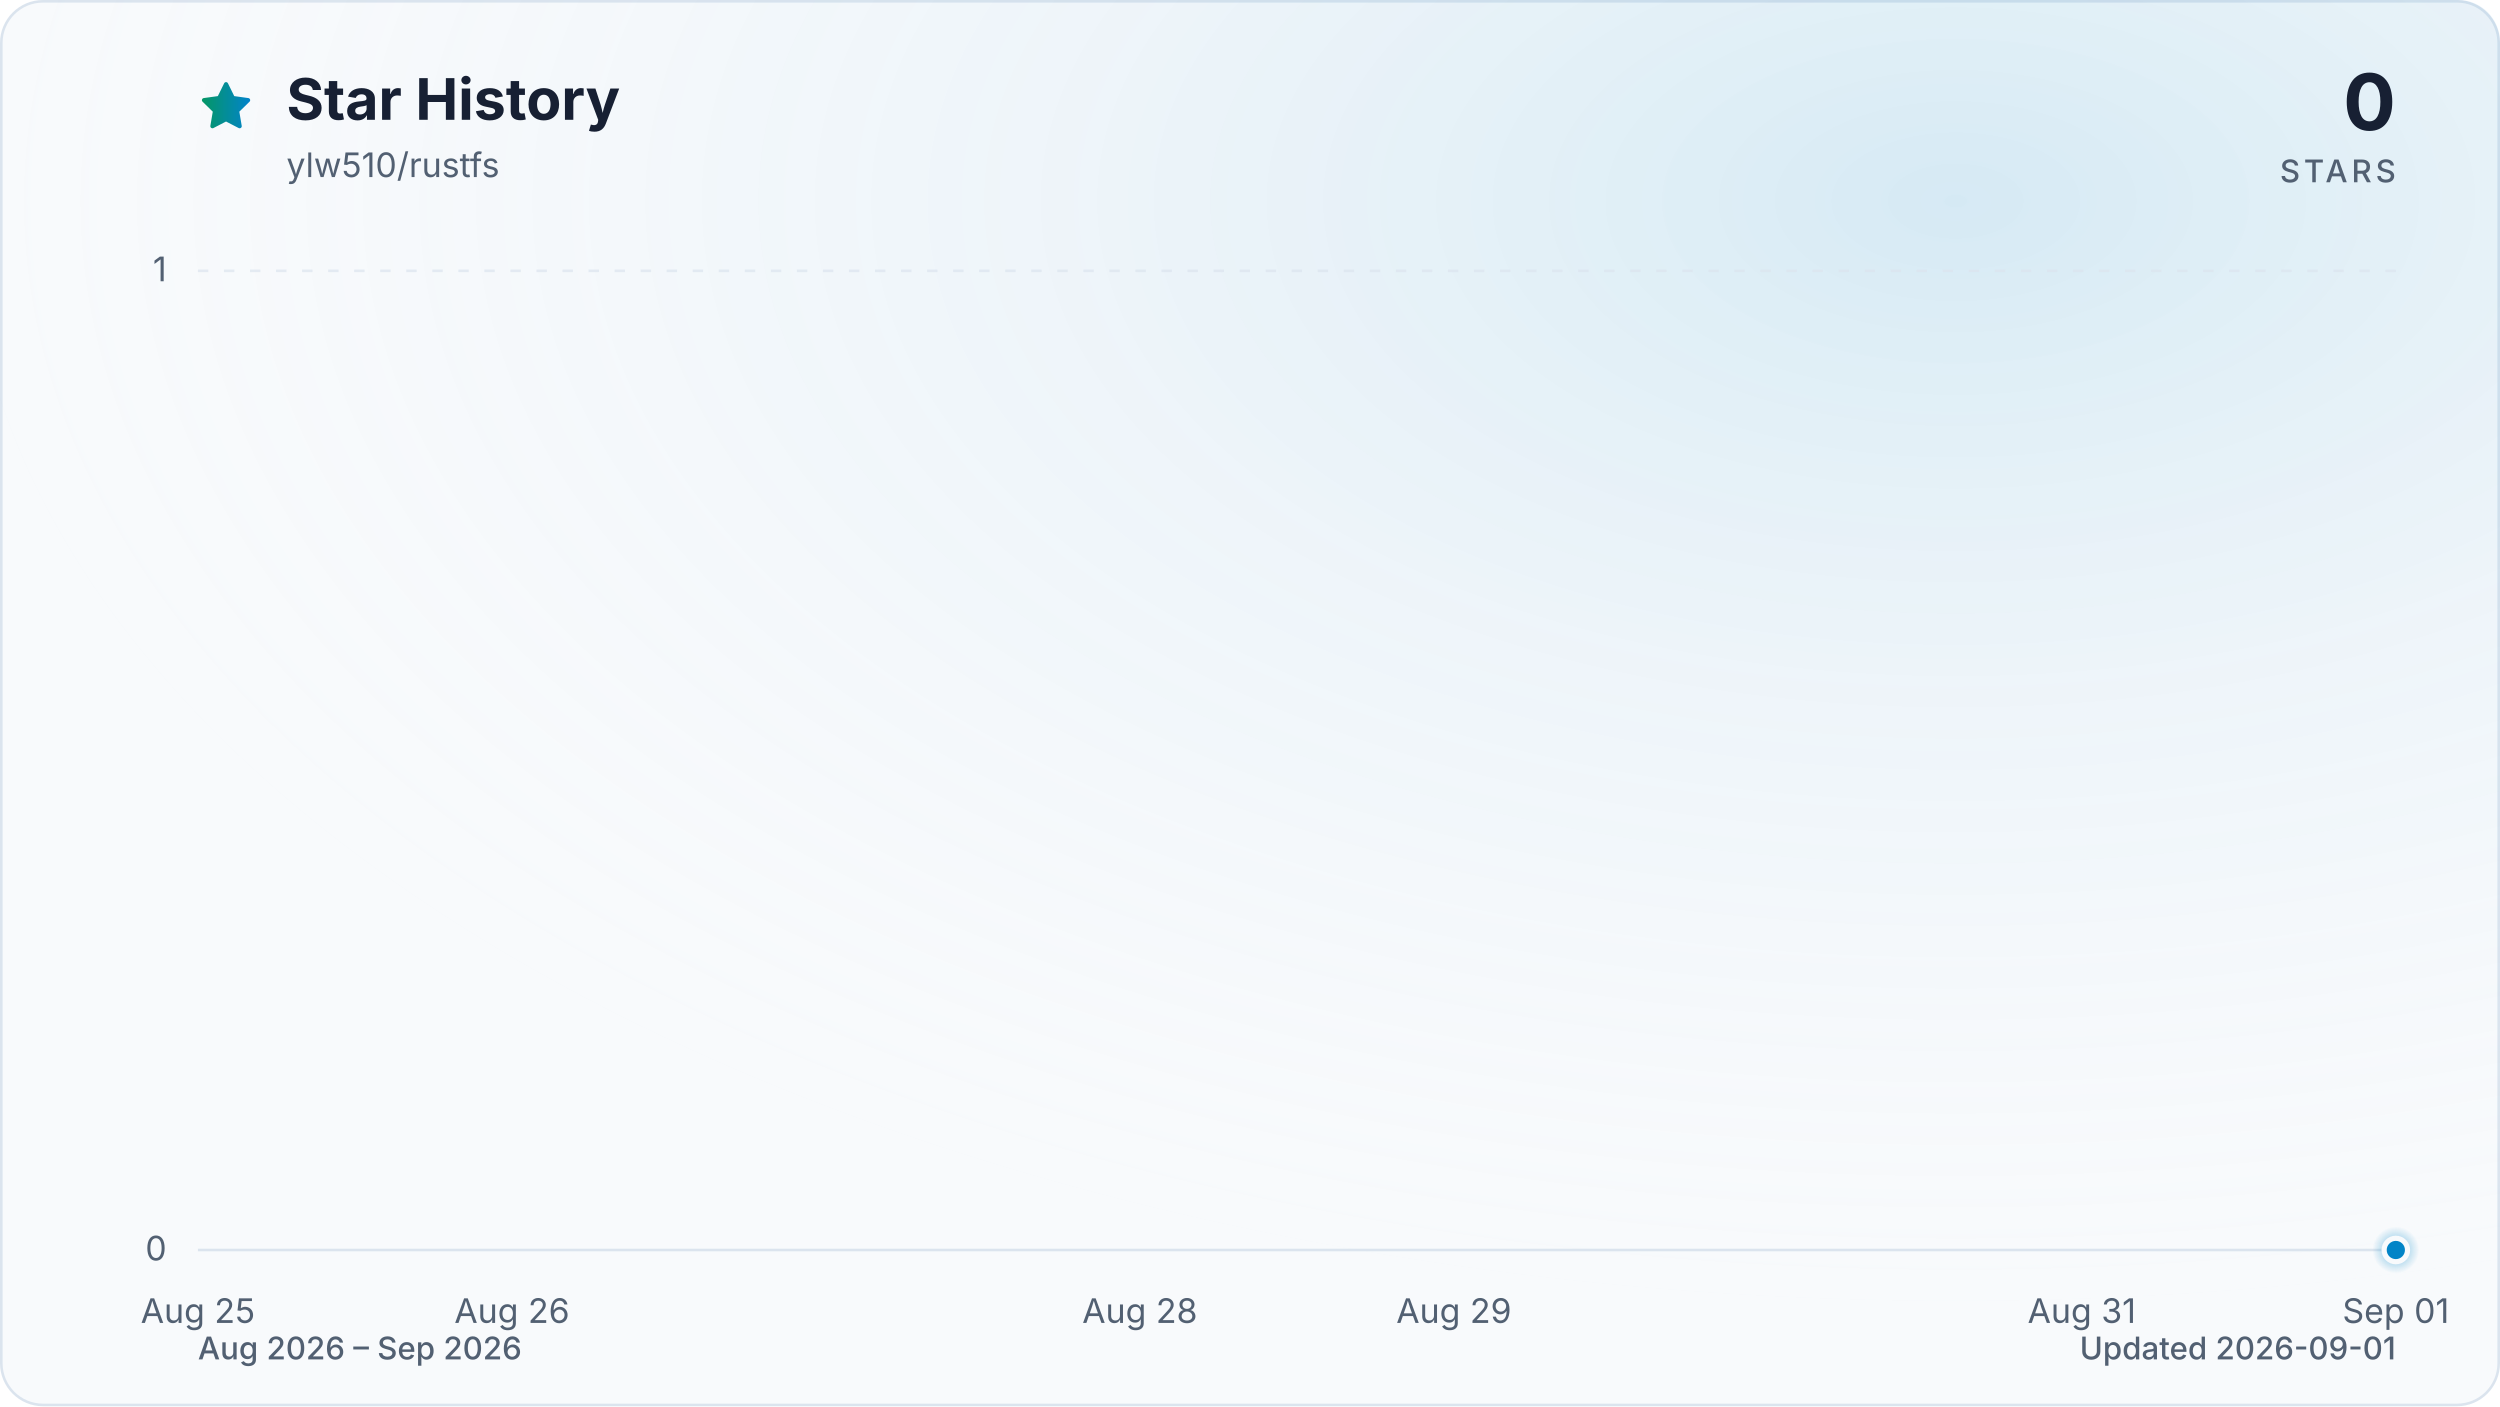
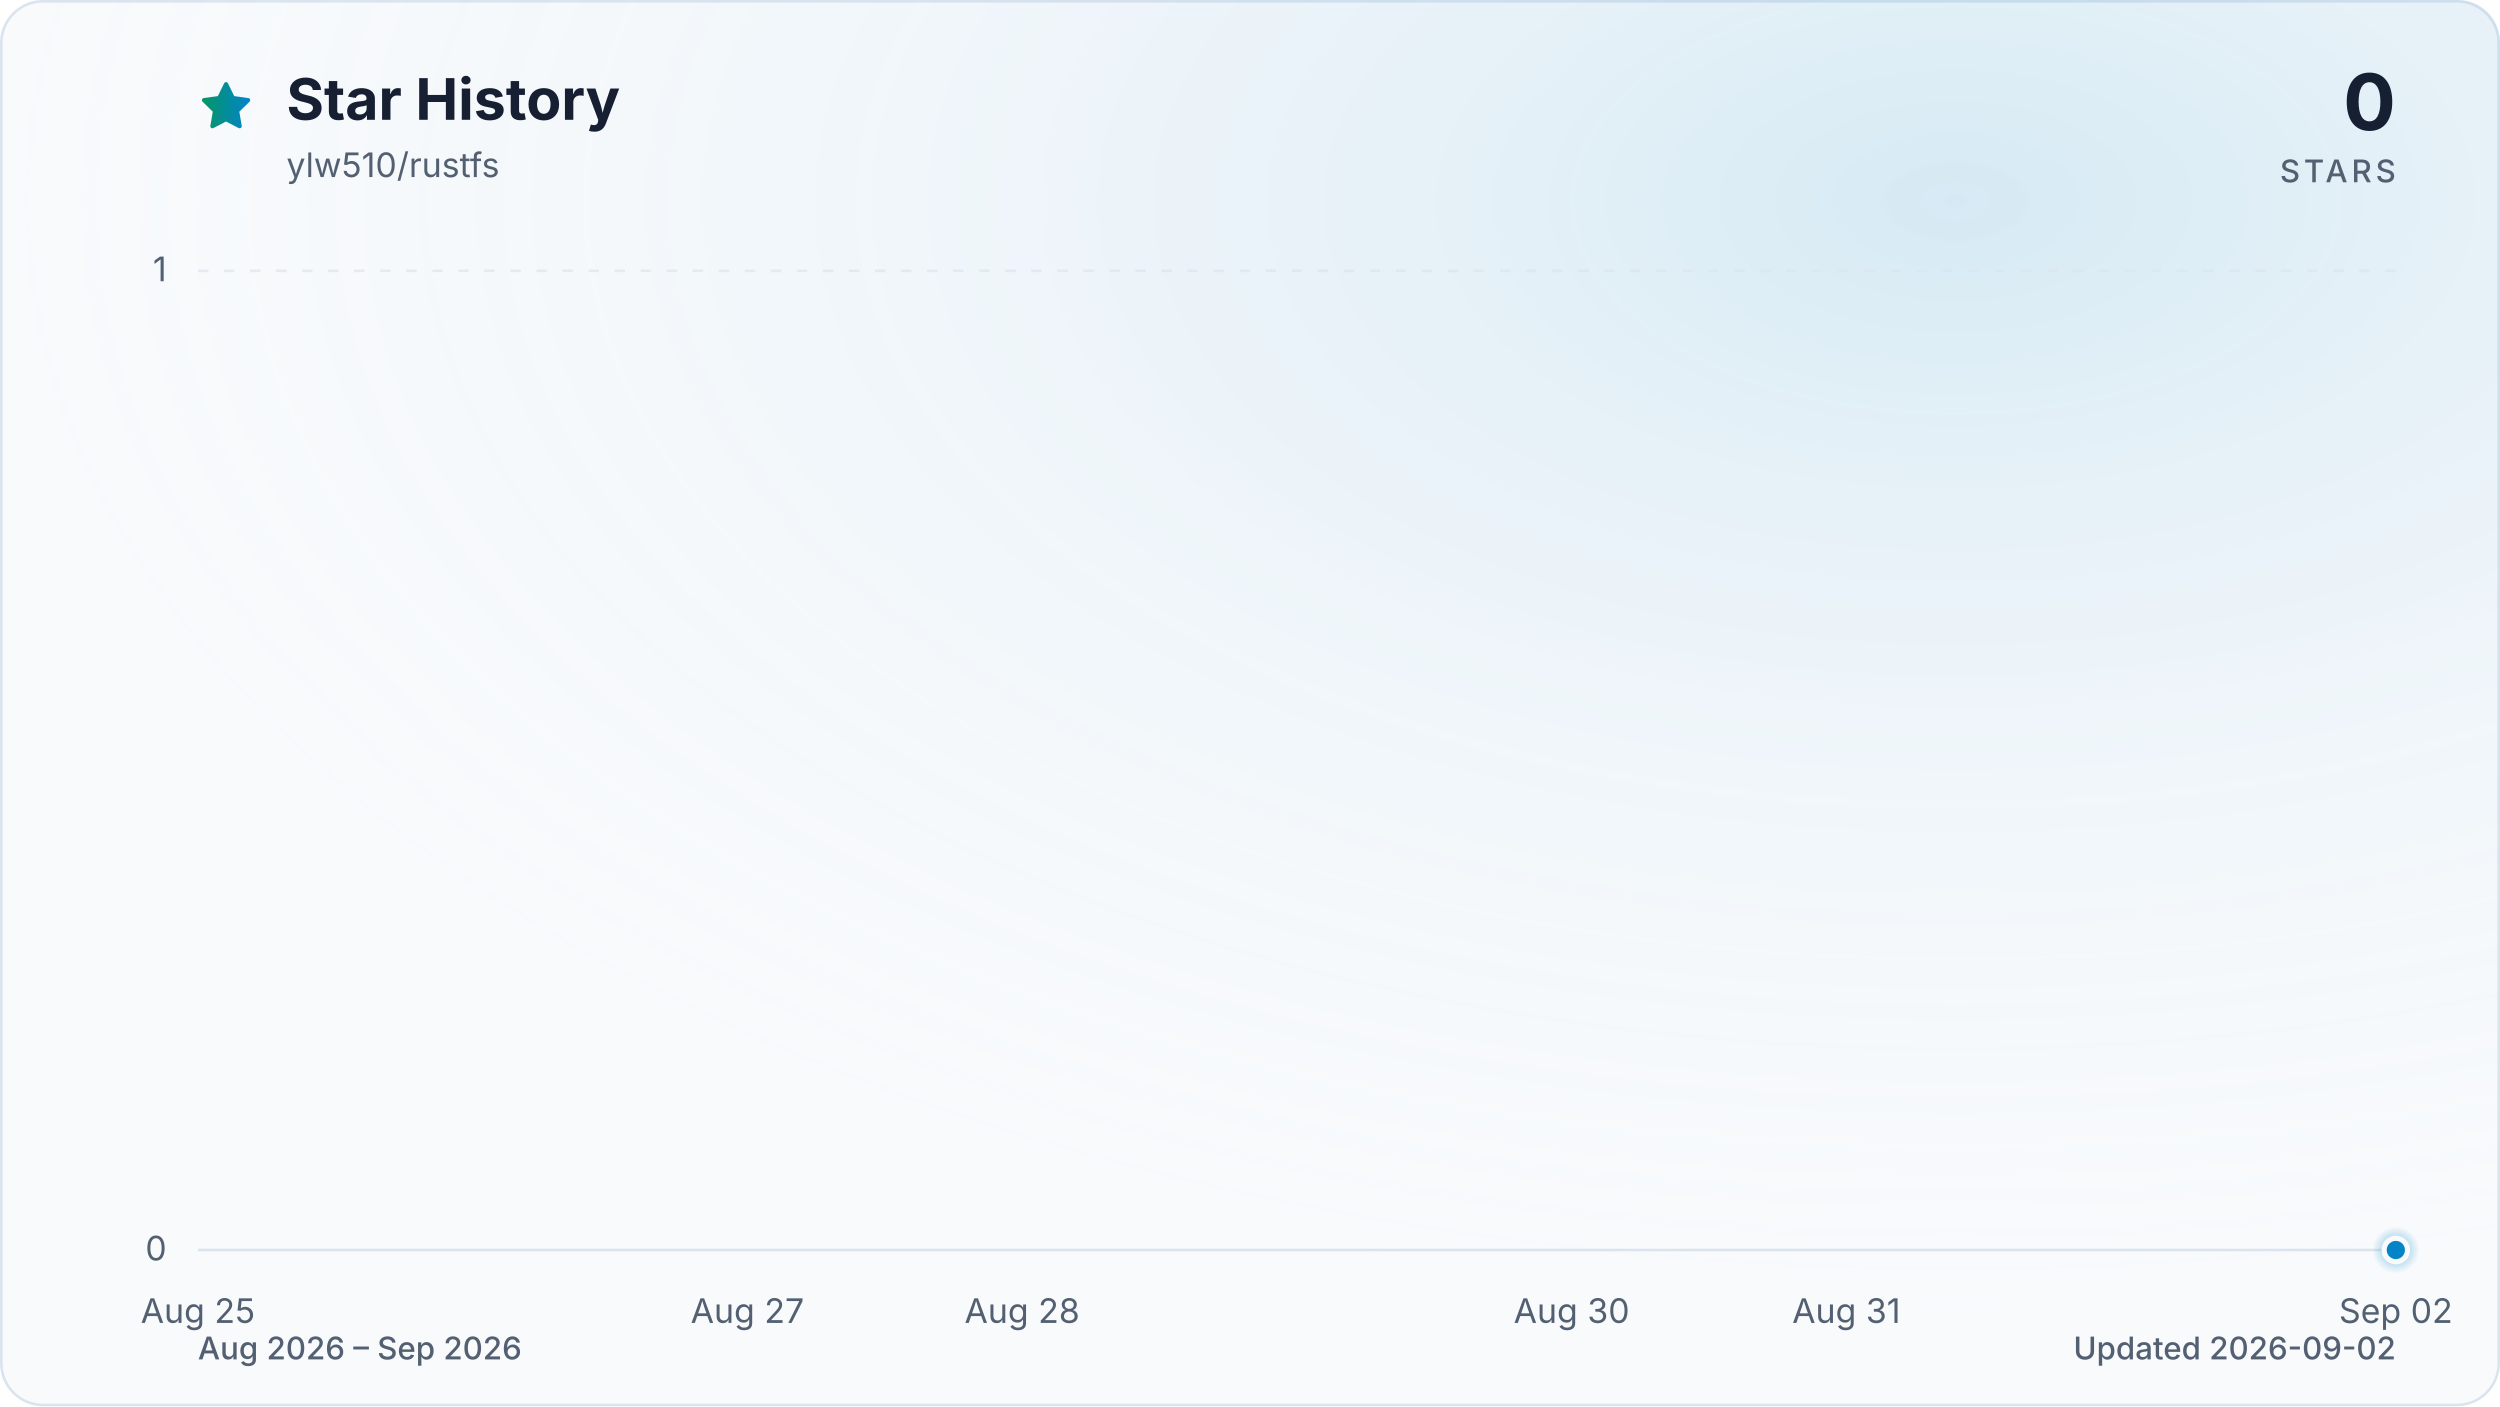
<svg xmlns="http://www.w3.org/2000/svg" viewBox="0 0 960 540" role="img" aria-labelledby="title description" data-style="gradient" data-variant="glow" data-animated="true">
  <defs>
    <linearGradient id="trend" x1="0" y1="0" x2="1" y2="0">
      <stop offset="0%" stop-color="#059669" />
      <stop offset="100%" stop-color="#0284c7" />
    </linearGradient>
    <linearGradient id="area" x1="0" y1="0" x2="0" y2="1">
      <stop offset="0%" stop-color="#059669" stop-opacity="0.30" />
      <stop offset="55%" stop-color="#0284c7" stop-opacity="0.10" />
      <stop offset="100%" stop-color="#0284c7" stop-opacity="0.01" />
    </linearGradient>
    <radialGradient id="marker-halo" cx="50%" cy="50%" r="50%">
      <stop offset="0%" stop-color="#0284c7" stop-opacity="0.55" />
      <stop offset="100%" stop-color="#0284c7" stop-opacity="0" />
    </radialGradient>
    <radialGradient id="surface-glow" cx="78%" cy="14%" r="80%">
      <stop offset="0%" stop-color="#0284c7" stop-opacity="0.14" />
      <stop offset="100%" stop-color="#f8fafc" stop-opacity="0" />
    </radialGradient>
    <filter id="trend-glow" x="-20%" y="-20%" width="140%" height="140%">
      <feGaussianBlur stdDeviation="7" />
    </filter>
  </defs>
  <style>
.trend-enter{transform-box:fill-box;transform-origin:center;animation:trend-enter 520ms cubic-bezier(0.16,1,0.3,1)}
.marker-enter{transform-box:fill-box;transform-origin:center;animation:marker-enter 320ms cubic-bezier(0.16,1,0.3,1) 200ms both}
.marker-pulse{transform-box:fill-box;transform-origin:center;animation:marker-pulse 2.6s ease-out infinite}
@keyframes trend-enter{from{opacity:.35;transform:translateY(10px)}to{opacity:1;transform:translateY(0)}}
@keyframes marker-enter{from{opacity:0;transform:scale(.4)}to{opacity:1;transform:scale(1)}}
@keyframes marker-pulse{0%{opacity:.5;transform:scale(.7)}70%,100%{opacity:0;transform:scale(2.1)}}
@media (prefers-reduced-motion:reduce){.trend-enter,.marker-enter,.marker-pulse{animation:none!important}}
@media (prefers-reduced-motion:reduce){.marker-pulse{opacity:0}}
</style>
  <rect x="0.5" y="0.5" width="959" height="539" fill="#f8fafc" stroke="#dbe4ee" stroke-width="1" rx="16" />
  <rect width="960" height="540" fill="url(#surface-glow)" rx="16" />
  <path d="M12 2.6l2.9 5.9 6.5.9-4.7 4.6 1.1 6.5-5.8-3-5.8 3 1.1-6.5-4.7-4.6 6.5-.9L12 2.6Z" transform="translate(76 30) scale(.9)" fill="url(#trend)" stroke="url(#trend)" stroke-width="1.8" stroke-linejoin="round" aria-hidden="true" />
  <text x="110" y="46" fill="#172033" font-family="ui-sans-serif, system-ui, -apple-system, BlinkMacSystemFont, 'Segoe UI', sans-serif" font-size="22" font-weight="700">Star History</text>
  <text x="110" y="68" fill="#526072" font-family="ui-sans-serif, system-ui, -apple-system, BlinkMacSystemFont, 'Segoe UI', sans-serif" font-size="13">ylw510/rustfs</text>
  <text x="920" y="50" fill="#172033" font-family="ui-sans-serif, system-ui, -apple-system, BlinkMacSystemFont, 'Segoe UI', sans-serif" font-size="30" font-weight="700" text-anchor="end">0</text>
  <text x="920" y="70" fill="#526072" font-family="ui-sans-serif, system-ui, -apple-system, BlinkMacSystemFont, 'Segoe UI', sans-serif" font-size="12" font-weight="500" letter-spacing="1.5" text-anchor="end">STARS</text>
  <line x1="76" y1="480.0" x2="920" y2="480.0" stroke="#dbe4ee" stroke-width="1" stroke-dasharray="0" opacity="1" />
  <text x="64" y="484.0" fill="#526072" font-family="ui-sans-serif, system-ui, -apple-system, BlinkMacSystemFont, 'Segoe UI', sans-serif" font-size="13" text-anchor="end">0</text>
  <line x1="76" y1="104.0" x2="920" y2="104.0" stroke="#dbe4ee" stroke-width="1" stroke-dasharray="4 6" opacity="0.7" />
  <text x="64" y="108.0" fill="#526072" font-family="ui-sans-serif, system-ui, -apple-system, BlinkMacSystemFont, 'Segoe UI', sans-serif" font-size="13" text-anchor="end">1</text>
  <text x="76.0" y="508" fill="#526072" font-family="ui-sans-serif, system-ui, -apple-system, BlinkMacSystemFont, 'Segoe UI', sans-serif" font-size="13" text-anchor="middle">Aug 25</text>
-   <text x="196.6" y="508" fill="#526072" font-family="ui-sans-serif, system-ui, -apple-system, BlinkMacSystemFont, 'Segoe UI', sans-serif" font-size="13" text-anchor="middle">Aug 26</text>
-   <text x="437.7" y="508" fill="#526072" font-family="ui-sans-serif, system-ui, -apple-system, BlinkMacSystemFont, 'Segoe UI', sans-serif" font-size="13" text-anchor="middle">Aug 28</text>
-   <text x="558.3" y="508" fill="#526072" font-family="ui-sans-serif, system-ui, -apple-system, BlinkMacSystemFont, 'Segoe UI', sans-serif" font-size="13" text-anchor="middle">Aug 29</text>
-   <text x="799.4" y="508" fill="#526072" font-family="ui-sans-serif, system-ui, -apple-system, BlinkMacSystemFont, 'Segoe UI', sans-serif" font-size="13" text-anchor="middle">Aug 31</text>
-   <text x="920.0" y="508" fill="#526072" font-family="ui-sans-serif, system-ui, -apple-system, BlinkMacSystemFont, 'Segoe UI', sans-serif" font-size="13" text-anchor="middle">Sep 01</text>
+   <text x="287.0" y="508" fill="#526072" font-family="ui-sans-serif, system-ui, -apple-system, BlinkMacSystemFont, 'Segoe UI', sans-serif" font-size="13" text-anchor="middle">Aug 27</text>
+   <text x="392.5" y="508" fill="#526072" font-family="ui-sans-serif, system-ui, -apple-system, BlinkMacSystemFont, 'Segoe UI', sans-serif" font-size="13" text-anchor="middle">Aug 28</text>
+   <text x="603.5" y="508" fill="#526072" font-family="ui-sans-serif, system-ui, -apple-system, BlinkMacSystemFont, 'Segoe UI', sans-serif" font-size="13" text-anchor="middle">Aug 30</text>
+   <text x="709.0" y="508" fill="#526072" font-family="ui-sans-serif, system-ui, -apple-system, BlinkMacSystemFont, 'Segoe UI', sans-serif" font-size="13" text-anchor="middle">Aug 31</text>
+   <text x="920.0" y="508" fill="#526072" font-family="ui-sans-serif, system-ui, -apple-system, BlinkMacSystemFont, 'Segoe UI', sans-serif" font-size="13" text-anchor="middle">Sep 02</text>
  <g class="trend-enter">
-     <path d="M 76.0 480.0 C 116.2 480.0, 156.4 480.0, 196.6 480.0 C 236.8 480.0, 277.0 480.0, 317.1 480.0 C 357.3 480.0, 397.5 480.0, 437.7 480.0 C 477.9 480.0, 518.1 480.0, 558.3 480.0 C 598.5 480.0, 638.7 480.0, 678.9 480.0 C 719.0 480.0, 759.2 480.0, 799.4 480.0 C 839.6 480.0, 879.8 480.0, 920.0 480.0 L 920.0 480.0 L 76.0 480.0 Z" fill="url(#area)" />
-     <path d="M 76.0 480.0 C 116.2 480.0, 156.4 480.0, 196.6 480.0 C 236.8 480.0, 277.0 480.0, 317.1 480.0 C 357.3 480.0, 397.5 480.0, 437.7 480.0 C 477.9 480.0, 518.1 480.0, 558.3 480.0 C 598.5 480.0, 638.7 480.0, 678.9 480.0 C 719.0 480.0, 759.2 480.0, 799.4 480.0 C 839.6 480.0, 879.8 480.0, 920.0 480.0" fill="none" stroke="url(#trend)" stroke-width="12" stroke-linecap="round" stroke-linejoin="round" opacity="0.16" filter="url(#trend-glow)" />
-     <path d="M 76.0 480.0 C 116.2 480.0, 156.4 480.0, 196.6 480.0 C 236.8 480.0, 277.0 480.0, 317.1 480.0 C 357.3 480.0, 397.5 480.0, 437.7 480.0 C 477.9 480.0, 518.1 480.0, 558.3 480.0 C 598.5 480.0, 638.7 480.0, 678.9 480.0 C 719.0 480.0, 759.2 480.0, 799.4 480.0 C 839.6 480.0, 879.8 480.0, 920.0 480.0" fill="none" stroke="url(#trend)" stroke-width="3" stroke-linecap="round" stroke-linejoin="round" />
+     <path d="M 76.0 480.0 C 111.2 480.0, 146.3 480.0, 181.5 480.0 C 216.7 480.0, 251.8 480.0, 287.0 480.0 C 322.2 480.0, 357.3 480.0, 392.5 480.0 C 427.7 480.0, 462.8 480.0, 498.0 480.0 C 533.2 480.0, 568.3 480.0, 603.5 480.0 C 638.7 480.0, 673.8 480.0, 709.0 480.0 C 744.2 480.0, 779.3 480.0, 814.5 480.0 C 849.7 480.0, 884.8 480.0, 920.0 480.0 L 920.0 480.0 L 76.0 480.0 Z" fill="url(#area)" />
+     <path d="M 76.0 480.0 C 111.2 480.0, 146.3 480.0, 181.5 480.0 C 216.7 480.0, 251.8 480.0, 287.0 480.0 C 322.2 480.0, 357.3 480.0, 392.5 480.0 C 427.7 480.0, 462.8 480.0, 498.0 480.0 C 533.2 480.0, 568.3 480.0, 603.5 480.0 C 638.7 480.0, 673.8 480.0, 709.0 480.0 C 744.2 480.0, 779.3 480.0, 814.5 480.0 C 849.7 480.0, 884.8 480.0, 920.0 480.0" fill="none" stroke="url(#trend)" stroke-width="12" stroke-linecap="round" stroke-linejoin="round" opacity="0.16" filter="url(#trend-glow)" />
+     <path d="M 76.0 480.0 C 111.2 480.0, 146.3 480.0, 181.5 480.0 C 216.7 480.0, 251.8 480.0, 287.0 480.0 C 322.2 480.0, 357.3 480.0, 392.5 480.0 C 427.7 480.0, 462.8 480.0, 498.0 480.0 C 533.2 480.0, 568.3 480.0, 603.5 480.0 C 638.7 480.0, 673.8 480.0, 709.0 480.0 C 744.2 480.0, 779.3 480.0, 814.5 480.0 C 849.7 480.0, 884.8 480.0, 920.0 480.0" fill="none" stroke="url(#trend)" stroke-width="3" stroke-linecap="round" stroke-linejoin="round" />
  </g>
  <g class="marker-enter">
    <circle class="marker-pulse" cx="920.0" cy="480.0" r="9" fill="url(#marker-halo)" />
    <circle cx="920.0" cy="480.0" r="4.5" fill="#0284c7" stroke="#f8fafc" stroke-width="2" />
  </g>
  <text x="76" y="522" fill="#526072" font-family="ui-sans-serif, system-ui, -apple-system, BlinkMacSystemFont, 'Segoe UI', sans-serif" font-size="12" font-weight="500">Aug 2026 – Sep 2026</text>
-   <text x="920" y="522" fill="#526072" font-family="ui-sans-serif, system-ui, -apple-system, BlinkMacSystemFont, 'Segoe UI', sans-serif" font-size="12" font-weight="500" text-anchor="end">Updated 2026-09-01</text>
+   <text x="920" y="522" fill="#526072" font-family="ui-sans-serif, system-ui, -apple-system, BlinkMacSystemFont, 'Segoe UI', sans-serif" font-size="12" font-weight="500" text-anchor="end">Updated 2026-09-02</text>
</svg>
